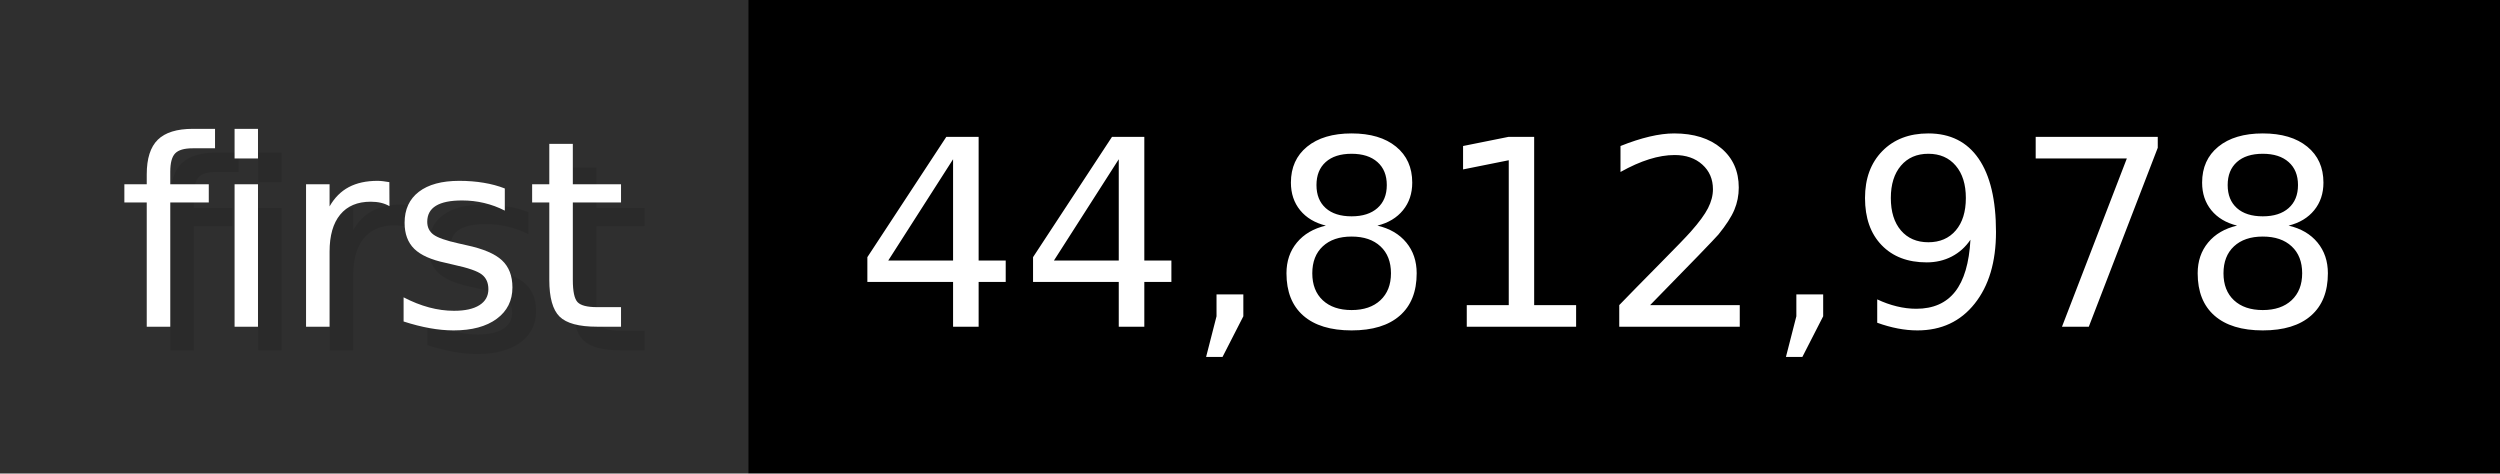
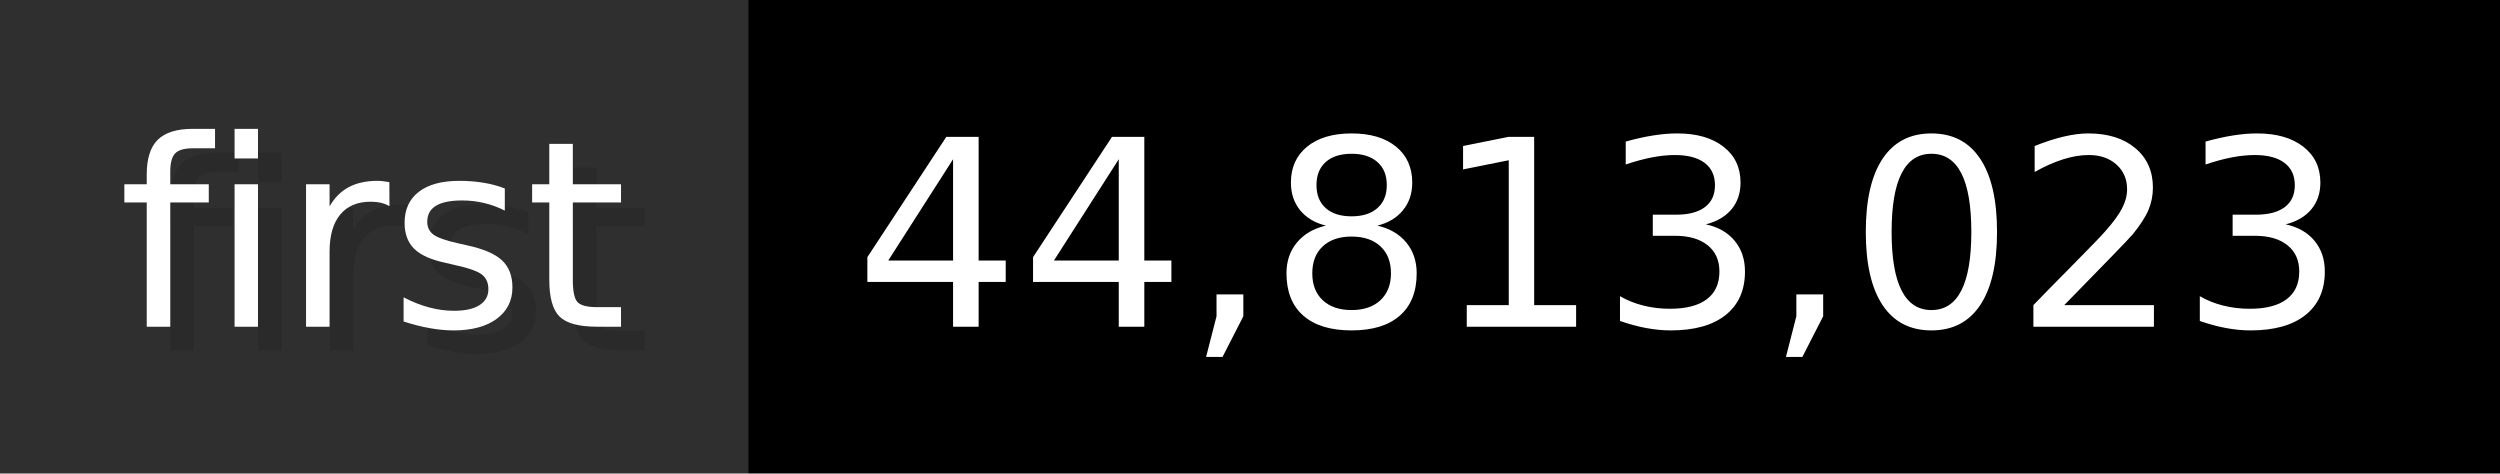
- <svg xmlns="http://www.w3.org/2000/svg" width="105.6" height="20" viewBox="0 0 1056 200" role="img" aria-label="first: 44,812,978">
+ <svg xmlns="http://www.w3.org/2000/svg" width="105.6" height="20" viewBox="0 0 1056 200" role="img" aria-label="first: 44,813,023">
  <g>
    <rect fill="#2F2F2F" width="316" height="200" />
    <rect fill="#" x="316" width="740" height="200" />
  </g>
  <g aria-hidden="true" fill="#fff" text-anchor="start" font-family="Verdana,DejaVu Sans,sans-serif" font-size="110">
    <text x="60" y="148" textLength="216" fill="#000" opacity="0.1">first</text>
    <text x="50" y="138" textLength="216">first</text>
-     <text x="371" y="148" textLength="640" fill="#000" opacity="0.1">44,812,978</text>
-     <text x="361" y="138" textLength="640">44,812,978</text>
+     <text x="371" y="148" textLength="640" fill="#000" opacity="0.1">44,813,023</text>
+     <text x="361" y="138" textLength="640">44,813,023</text>
  </g>
</svg>
